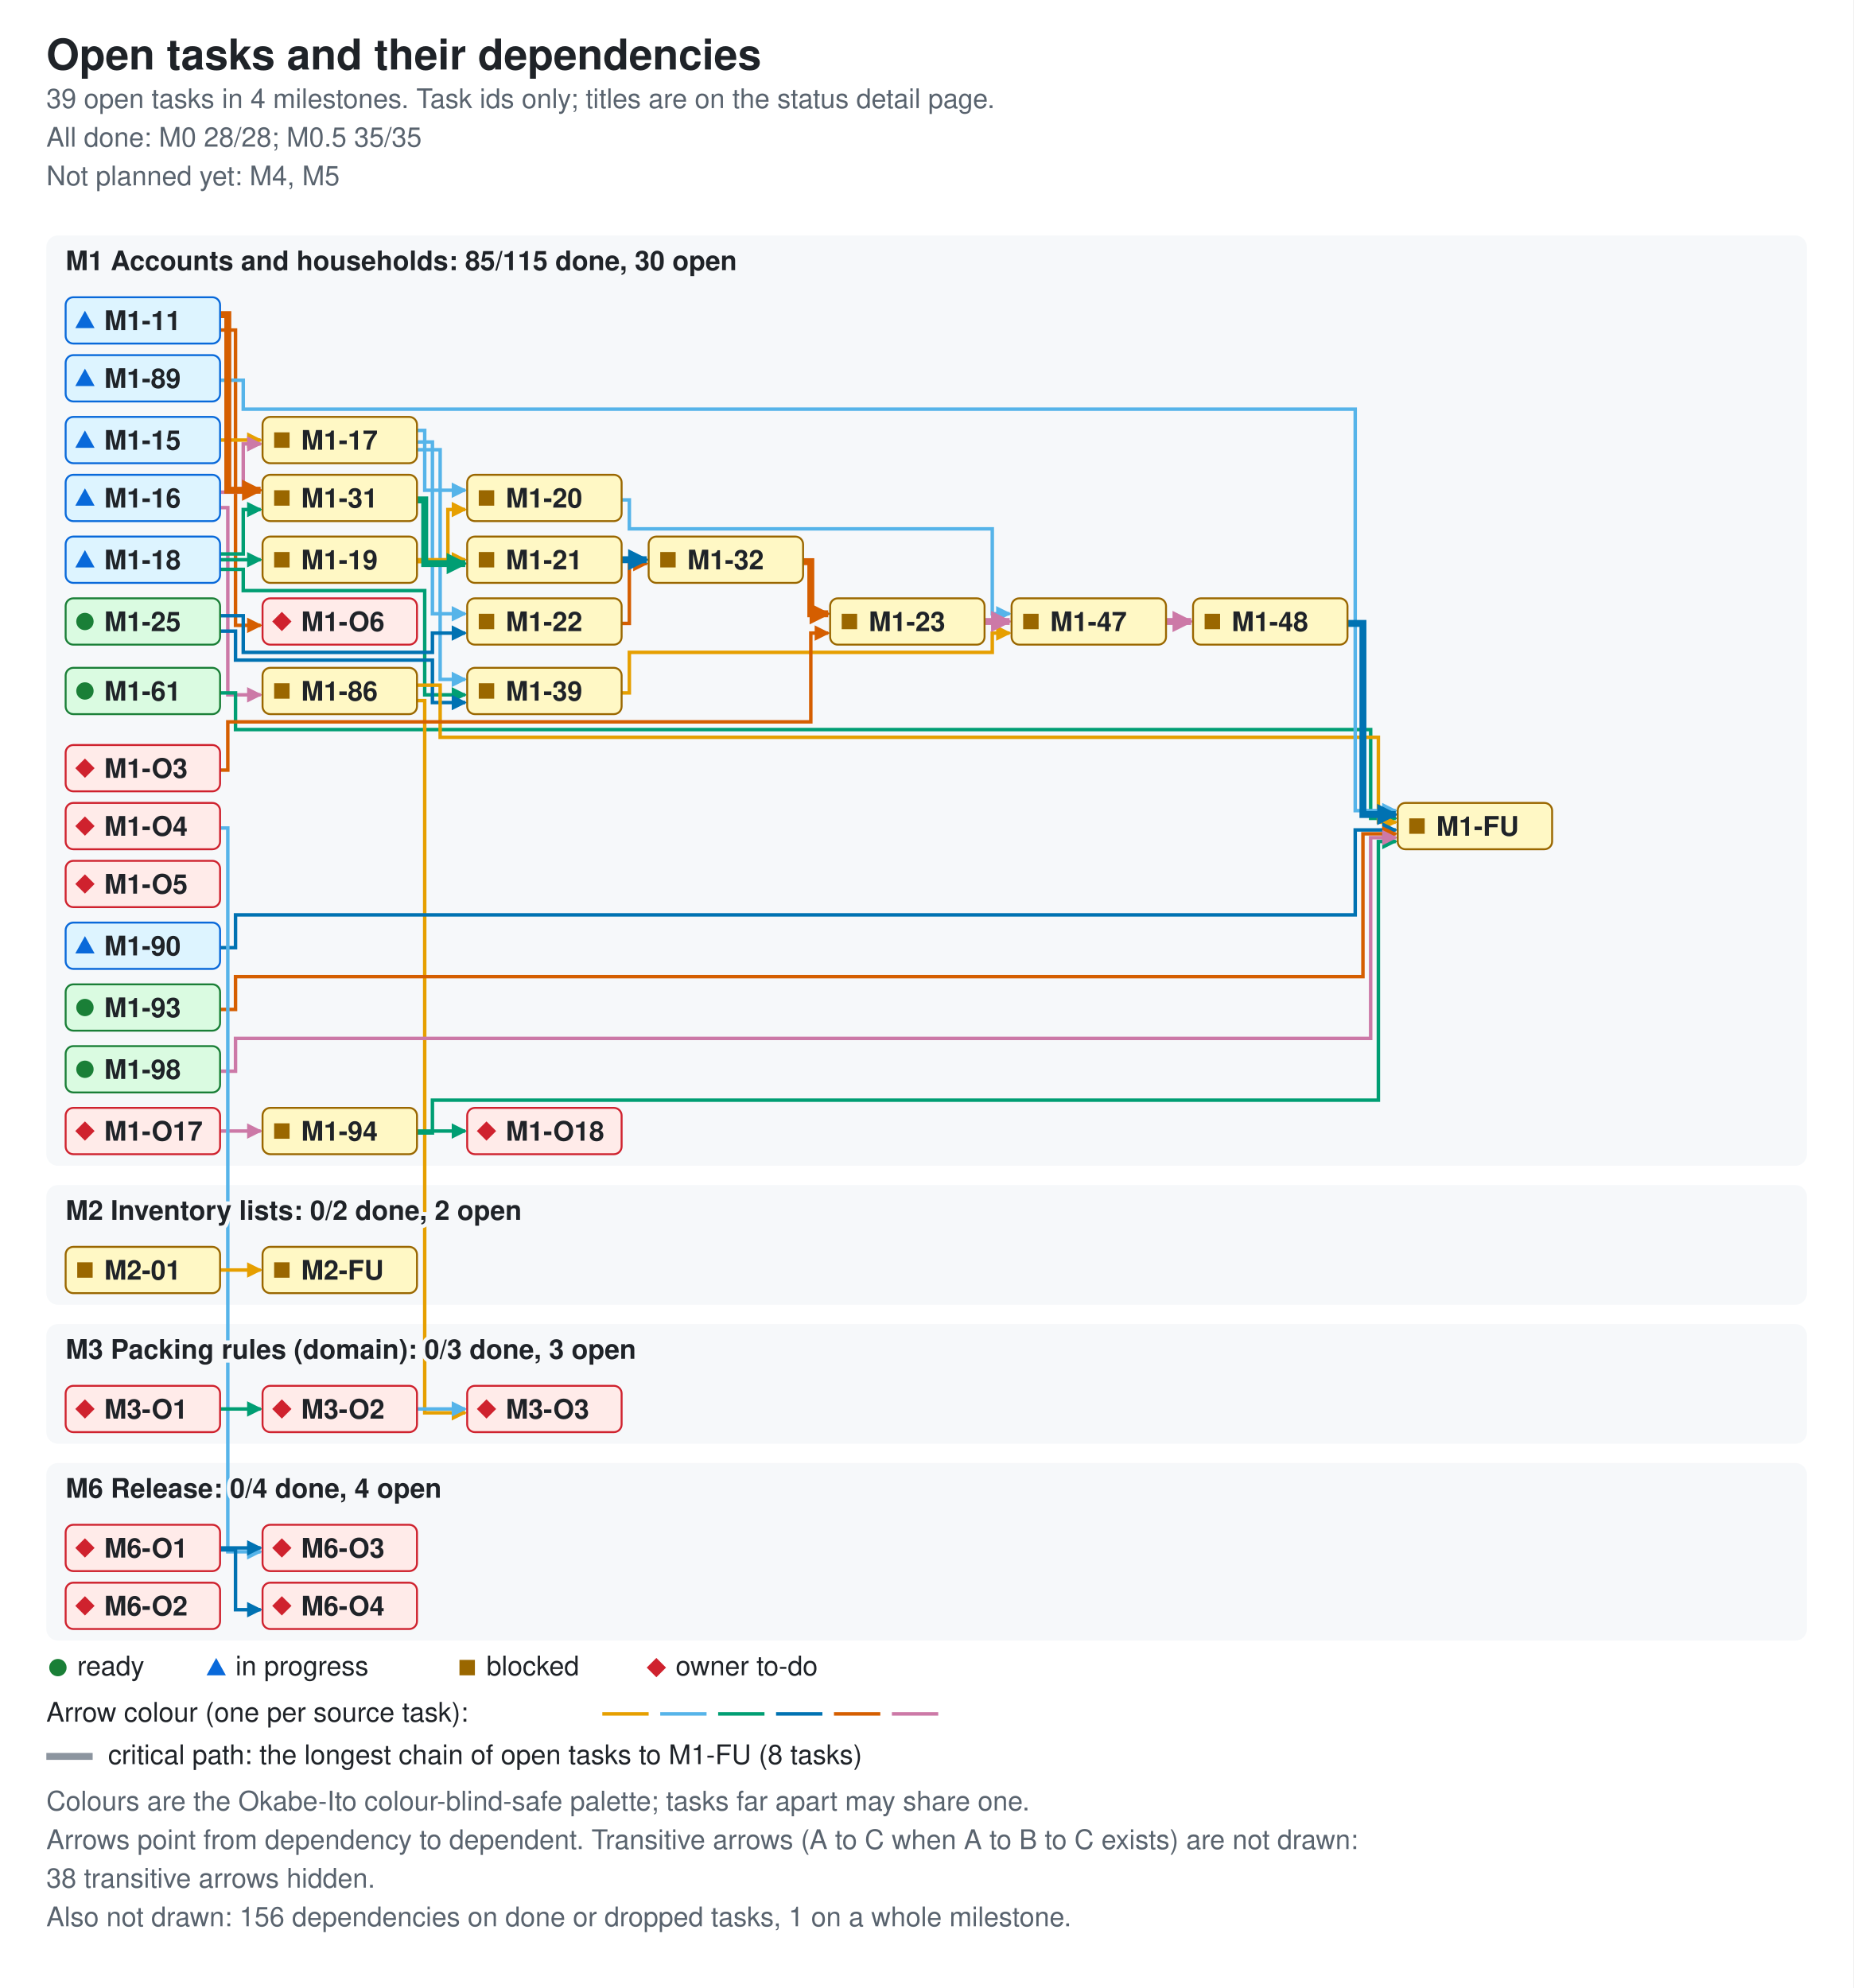
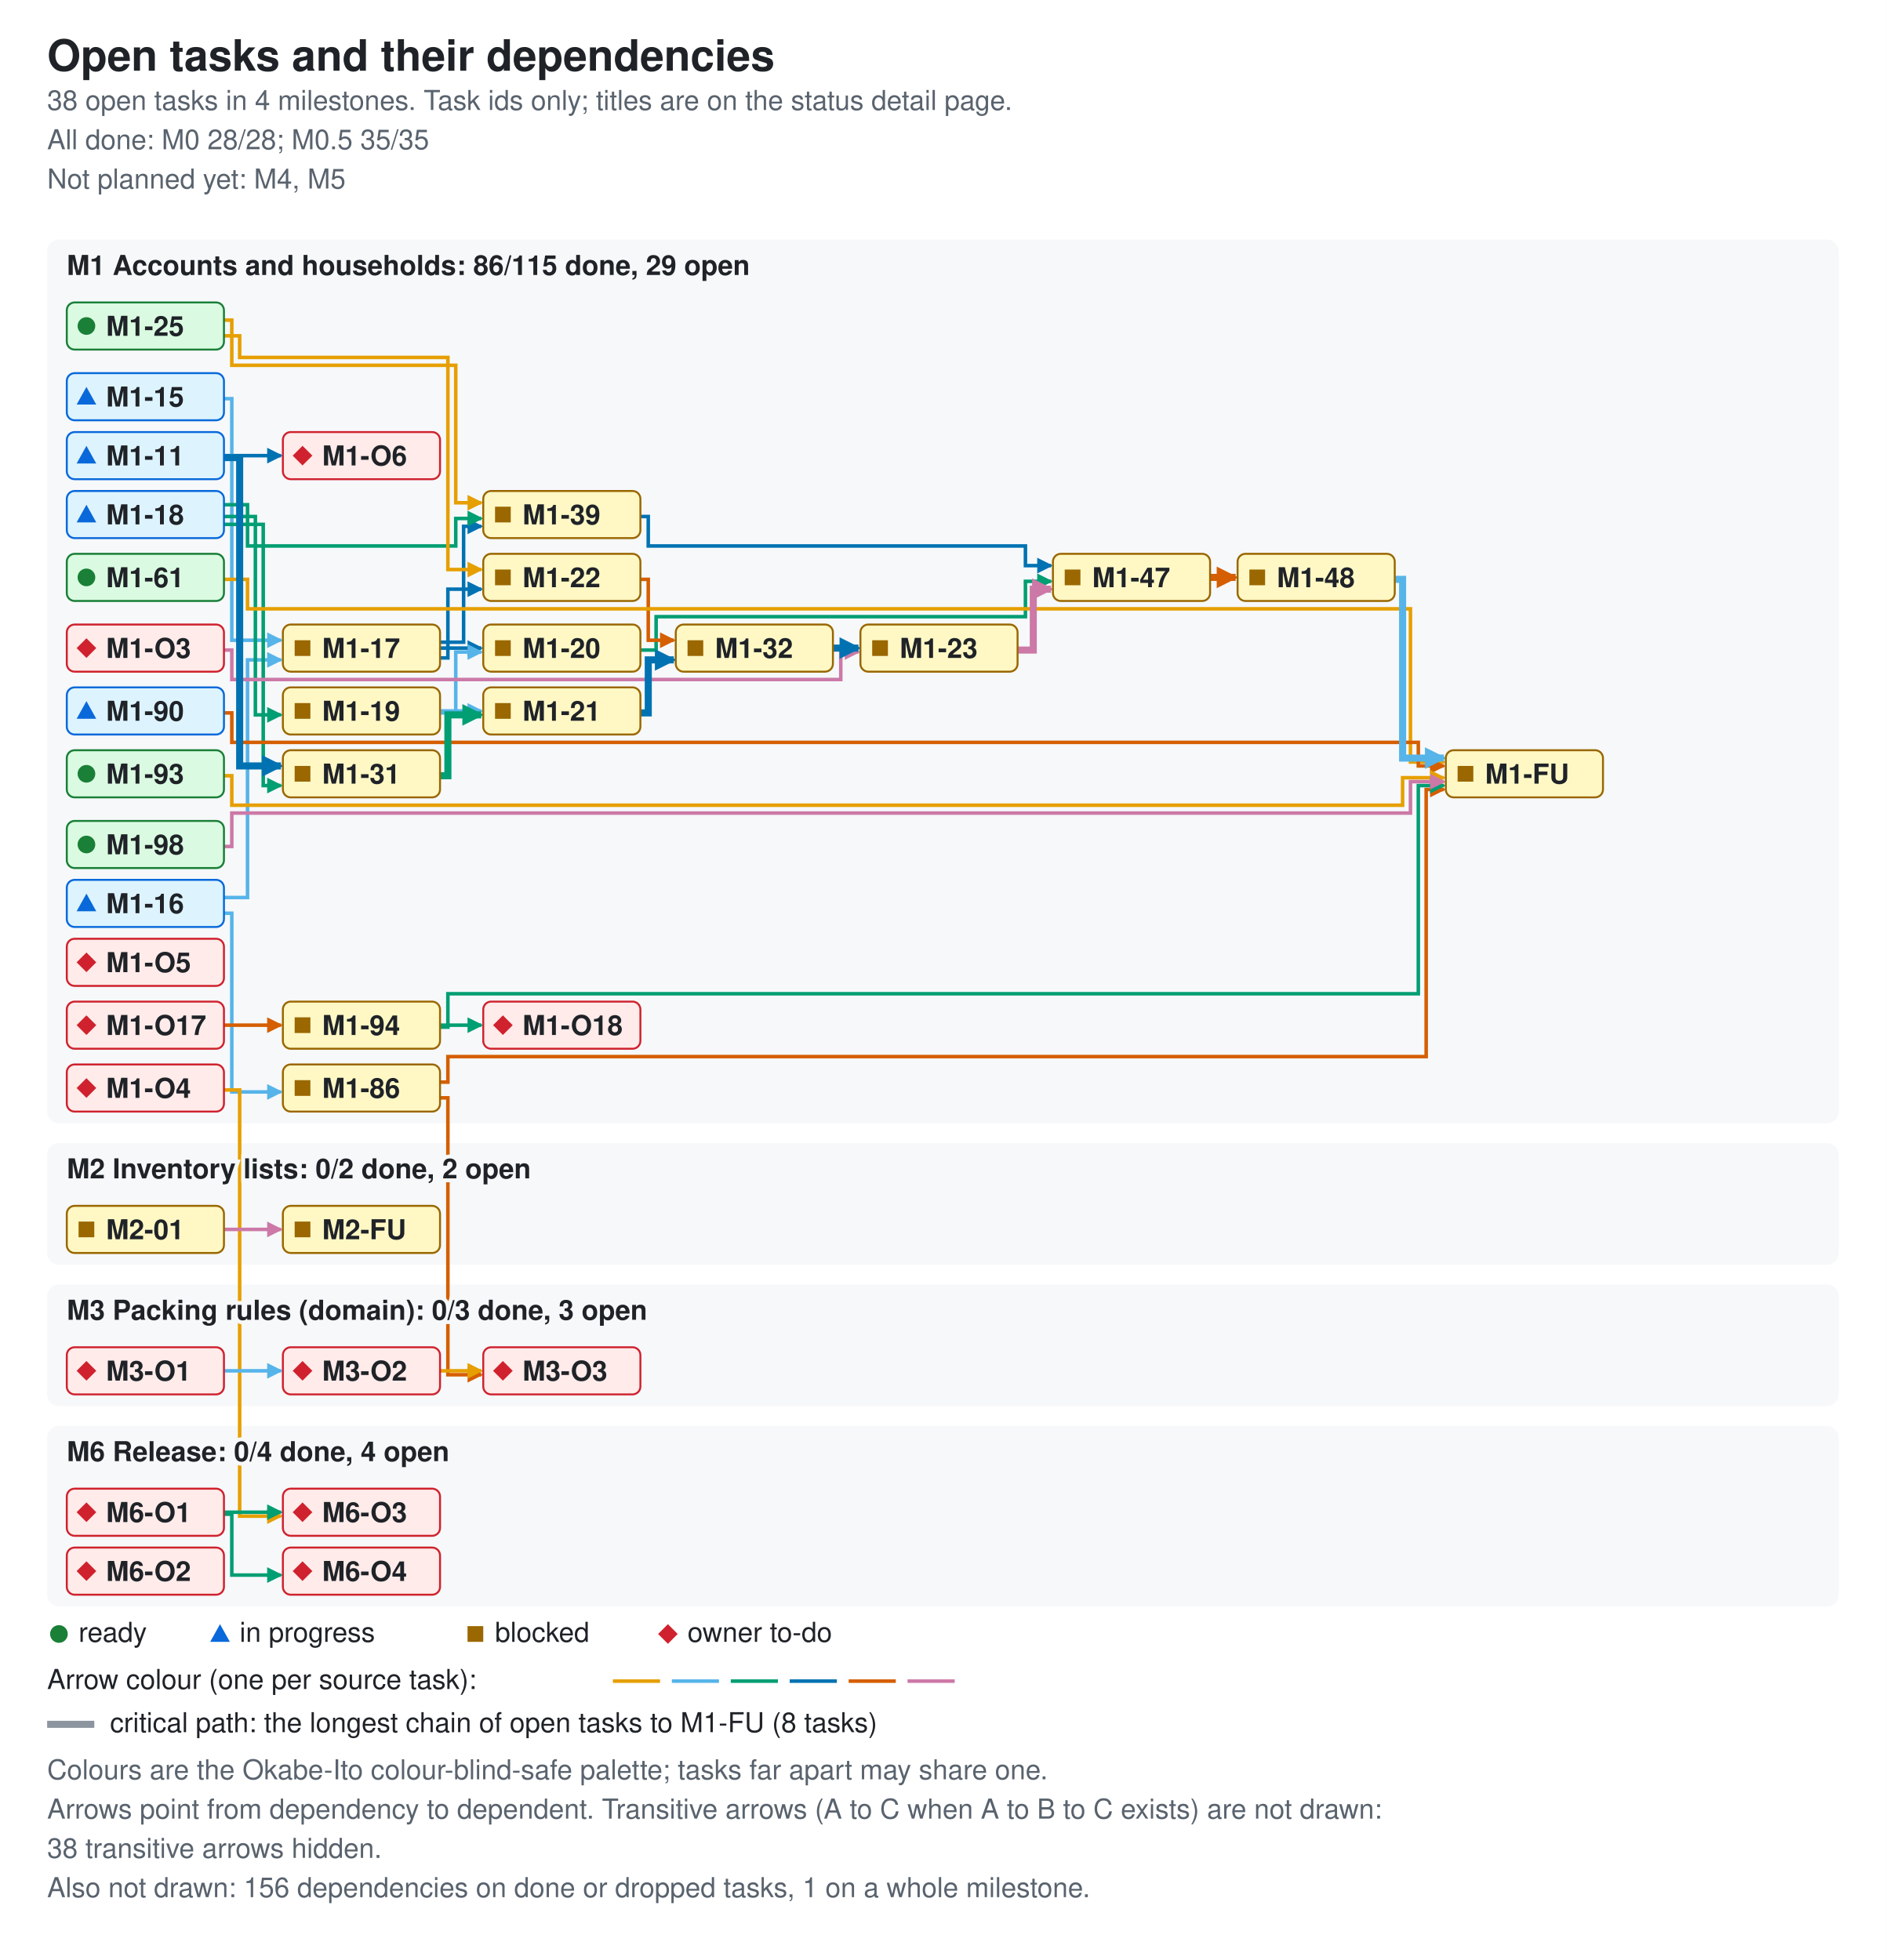
- <svg xmlns="http://www.w3.org/2000/svg" width="960" height="1030" viewBox="0 0 960 1030" role="img" aria-labelledby="ti de">
+ <svg xmlns="http://www.w3.org/2000/svg" width="960" height="998" viewBox="0 0 960 998" role="img" aria-labelledby="ti de">
  <style>.bg{fill:#ffffff}.card{fill:#f6f8fa}.fg{fill:#1f2328}.muted{fill:#59636e}.ok{fill:#1a7f37}.info{fill:#0969da}.warn{fill:#9a6700}.bad{fill:#cf222e}.edge{fill:none;stroke-width:1.8}.crit{stroke-width:3.6}.key{stroke:#8c959f}.s0{stroke:#e69f00}.f0{fill:#e69f00}.s1{stroke:#56b4e9}.f1{fill:#56b4e9}.s2{stroke:#009e73}.f2{fill:#009e73}.s3{stroke:#0072b2}.f3{fill:#0072b2}.s4{stroke:#d55e00}.f4{fill:#d55e00}.s5{stroke:#cc79a7}.f5{fill:#cc79a7}.nd-ready{fill:#dafbe1;stroke:#1a7f37}.nd-review{fill:#ddf4ff;stroke:#0969da}.nd-blocked{fill:#fff8c5;stroke:#9a6700}.nd-owner{fill:#ffebe9;stroke:#cf222e}text{font-family:-apple-system,BlinkMacSystemFont,'Segoe UI',Helvetica,Arial,sans-serif;font-size:14px}.t{font-size:22px;font-weight:600}.h{font-size:14px;font-weight:600;paint-order:stroke;stroke:#f6f8fa;stroke-width:4px}.s{font-size:14px}.n{font-size:14px;font-weight:600}@media (prefers-color-scheme: dark){.bg{fill:#0d1117}.card{fill:#161b22}.fg{fill:#e6edf3}.muted{fill:#9198a1}.ok{fill:#3fb950}.info{fill:#4493f8}.warn{fill:#d29922}.bad{fill:#f85149}.key{stroke:#6e7681}.h{stroke:#161b22}.nd-ready{fill:#12261e;stroke:#3fb950}.nd-review{fill:#10294d;stroke:#4493f8}.nd-blocked{fill:#2f2408;stroke:#d29922}.nd-owner{fill:#3b1219;stroke:#f85149}}</style>
  <defs>
    <marker id="ah0" viewBox="0 0 8 8" refX="7" refY="4" markerUnits="userSpaceOnUse" markerWidth="8" markerHeight="8" orient="auto">
      <path d="M0 0L8 4L0 8z" class="f0" />
    </marker>
    <marker id="ah1" viewBox="0 0 8 8" refX="7" refY="4" markerUnits="userSpaceOnUse" markerWidth="8" markerHeight="8" orient="auto">
      <path d="M0 0L8 4L0 8z" class="f1" />
    </marker>
    <marker id="ah2" viewBox="0 0 8 8" refX="7" refY="4" markerUnits="userSpaceOnUse" markerWidth="8" markerHeight="8" orient="auto">
      <path d="M0 0L8 4L0 8z" class="f2" />
    </marker>
    <marker id="ah3" viewBox="0 0 8 8" refX="7" refY="4" markerUnits="userSpaceOnUse" markerWidth="8" markerHeight="8" orient="auto">
      <path d="M0 0L8 4L0 8z" class="f3" />
    </marker>
    <marker id="ah4" viewBox="0 0 8 8" refX="7" refY="4" markerUnits="userSpaceOnUse" markerWidth="8" markerHeight="8" orient="auto">
      <path d="M0 0L8 4L0 8z" class="f4" />
    </marker>
    <marker id="ah5" viewBox="0 0 8 8" refX="7" refY="4" markerUnits="userSpaceOnUse" markerWidth="8" markerHeight="8" orient="auto">
      <path d="M0 0L8 4L0 8z" class="f5" />
    </marker>
    <marker id="ac0" viewBox="0 0 8 8" refX="7" refY="4" markerUnits="userSpaceOnUse" markerWidth="11" markerHeight="11" orient="auto">
      <path d="M0 0L8 4L0 8z" class="f0" />
    </marker>
    <marker id="ac1" viewBox="0 0 8 8" refX="7" refY="4" markerUnits="userSpaceOnUse" markerWidth="11" markerHeight="11" orient="auto">
      <path d="M0 0L8 4L0 8z" class="f1" />
    </marker>
    <marker id="ac2" viewBox="0 0 8 8" refX="7" refY="4" markerUnits="userSpaceOnUse" markerWidth="11" markerHeight="11" orient="auto">
      <path d="M0 0L8 4L0 8z" class="f2" />
    </marker>
    <marker id="ac3" viewBox="0 0 8 8" refX="7" refY="4" markerUnits="userSpaceOnUse" markerWidth="11" markerHeight="11" orient="auto">
      <path d="M0 0L8 4L0 8z" class="f3" />
    </marker>
    <marker id="ac4" viewBox="0 0 8 8" refX="7" refY="4" markerUnits="userSpaceOnUse" markerWidth="11" markerHeight="11" orient="auto">
      <path d="M0 0L8 4L0 8z" class="f4" />
    </marker>
    <marker id="ac5" viewBox="0 0 8 8" refX="7" refY="4" markerUnits="userSpaceOnUse" markerWidth="11" markerHeight="11" orient="auto">
      <path d="M0 0L8 4L0 8z" class="f5" />
    </marker>
  </defs>
-   <rect width="960" height="1030" class="bg" />
+   <rect width="960" height="998" class="bg" />
  <text x="24" y="36" class="fg t">Open tasks and their dependencies</text>
-   <text x="24" y="56" class="muted s">39 open tasks in 4 milestones. Task ids only; titles are on the status detail page.</text>
+   <text x="24" y="56" class="muted s">38 open tasks in 4 milestones. Task ids only; titles are on the status detail page.</text>
  <text x="24" y="76" class="muted s">All done: M0 28/28; M0.5 35/35</text>
  <text x="24" y="96" class="muted s">Not planned yet: M4, M5</text>
-   <rect x="24" y="122" width="912" height="482" rx="6" class="card" />
-   <rect x="24" y="614" width="912" height="62" rx="6" class="card" />
-   <rect x="24" y="686" width="912" height="62" rx="6" class="card" />
-   <rect x="24" y="758" width="912" height="92" rx="6" class="card" />
-   <path d="M114 171 H122 V324 H135" class="edge s4" data-from="M1-11" data-to="M1-O6" marker-end="url(#ah4)" />
-   <path d="M114 228 H135" class="edge s0" data-from="M1-15" data-to="M1-17" marker-end="url(#ah0)" />
-   <path d="M114 255 H126 V230 H135" class="edge s5" data-from="M1-16" data-to="M1-17" marker-end="url(#ah5)" />
-   <path d="M114 263 H118 V360 H135" class="edge s5" data-from="M1-16" data-to="M1-86" marker-end="url(#ah5)" />
-   <path d="M216 223 H220 V254 H241" class="edge s1" data-from="M1-17" data-to="M1-20" marker-end="url(#ah1)" />
-   <path d="M216 229 H224 V318 H241" class="edge s1" data-from="M1-17" data-to="M1-22" marker-end="url(#ah1)" />
-   <path d="M216 233 H228 V352 H241" class="edge s1" data-from="M1-17" data-to="M1-39" marker-end="url(#ah1)" />
-   <path d="M114 290 H135" class="edge s2" data-from="M1-18" data-to="M1-19" marker-end="url(#ah2)" />
-   <path d="M114 287 H126 V264 H135" class="edge s2" data-from="M1-18" data-to="M1-31" marker-end="url(#ah2)" />
-   <path d="M114 295 H126 V306 H220 V360 H241" class="edge s2" data-from="M1-18" data-to="M1-39" marker-end="url(#ah2)" />
-   <path d="M216 291 H232 V264 H241" class="edge s0" data-from="M1-19" data-to="M1-20" marker-end="url(#ah0)" />
-   <path d="M216 290 H241" class="edge s0" data-from="M1-19" data-to="M1-21" marker-end="url(#ah0)" />
-   <path d="M322 259 H326 V274 H514 V318 H523" class="edge s1" data-from="M1-20" data-to="M1-47" marker-end="url(#ah1)" />
-   <path d="M322 323 H326 V292 H335" class="edge s4" data-from="M1-22" data-to="M1-32" marker-end="url(#ah4)" />
-   <path d="M114 319 H126 V338 H224 V328 H241" class="edge s3" data-from="M1-25" data-to="M1-22" marker-end="url(#ah3)" />
-   <path d="M114 327 H122 V342 H224 V364 H241" class="edge s3" data-from="M1-25" data-to="M1-39" marker-end="url(#ah3)" />
-   <path d="M322 359 H326 V338 H514 V328 H523" class="edge s0" data-from="M1-39" data-to="M1-47" marker-end="url(#ah0)" />
-   <path d="M114 359 H122 V378 H710 V424 H723" class="edge s2" data-from="M1-61" data-to="M1-FU" marker-end="url(#ah2)" />
-   <path d="M216 355 H228 V382 H714 V426 H723" class="edge s0" data-from="M1-86" data-to="M1-FU" marker-end="url(#ah0)" />
-   <path d="M216 363 H220 V732 H241" class="edge s0" data-from="M1-86" data-to="M3-O3" marker-end="url(#ah0)" />
-   <path d="M114 197 H126 V212 H702 V420 H723" class="edge s1" data-from="M1-89" data-to="M1-FU" marker-end="url(#ah1)" />
-   <path d="M114 491 H122 V474 H702 V430 H723" class="edge s3" data-from="M1-90" data-to="M1-FU" marker-end="url(#ah3)" />
-   <path d="M114 523 H122 V506 H706 V432 H723" class="edge s4" data-from="M1-93" data-to="M1-FU" marker-end="url(#ah4)" />
-   <path d="M216 587 H224 V570 H714 V436 H723" class="edge s2" data-from="M1-94" data-to="M1-FU" marker-end="url(#ah2)" />
-   <path d="M216 586 H241" class="edge s2" data-from="M1-94" data-to="M1-O18" marker-end="url(#ah2)" />
-   <path d="M114 555 H122 V538 H710 V434 H723" class="edge s5" data-from="M1-98" data-to="M1-FU" marker-end="url(#ah5)" />
-   <path d="M114 586 H135" class="edge s5" data-from="M1-O17" data-to="M1-94" marker-end="url(#ah5)" />
-   <path d="M114 399 H118 V374 H420 V328 H429" class="edge s4" data-from="M1-O3" data-to="M1-23" marker-end="url(#ah4)" />
-   <path d="M114 429 H118 V804 H135" class="edge s1" data-from="M1-O4" data-to="M6-O3" marker-end="url(#ah1)" />
-   <path d="M114 658 H135" class="edge s0" data-from="M2-01" data-to="M2-FU" marker-end="url(#ah0)" />
-   <path d="M114 730 H135" class="edge s2" data-from="M3-O1" data-to="M3-O2" marker-end="url(#ah2)" />
-   <path d="M216 730 H241" class="edge s1" data-from="M3-O2" data-to="M3-O3" marker-end="url(#ah1)" />
-   <path d="M114 802 H135" class="edge s3" data-from="M6-O1" data-to="M6-O3" marker-end="url(#ah3)" />
-   <path d="M114 803 H122 V834 H135" class="edge s3" data-from="M6-O1" data-to="M6-O4" marker-end="url(#ah3)" />
-   <path d="M114 163 H118 V254 H135" class="edge s4 crit" data-from="M1-11" data-to="M1-31" marker-end="url(#ac4)" />
-   <path d="M322 290 H335" class="edge s3 crit" data-from="M1-21" data-to="M1-32" marker-end="url(#ac3)" />
-   <path d="M510 322 H523" class="edge s5 crit" data-from="M1-23" data-to="M1-47" marker-end="url(#ac5)" />
-   <path d="M216 259 H220 V292 H241" class="edge s2 crit" data-from="M1-31" data-to="M1-21" marker-end="url(#ac2)" />
-   <path d="M416 291 H420 V318 H429" class="edge s4 crit" data-from="M1-32" data-to="M1-23" marker-end="url(#ac4)" />
-   <path d="M604 322 H617" class="edge s5 crit" data-from="M1-47" data-to="M1-48" marker-end="url(#ac5)" />
-   <path d="M698 323 H706 V422 H723" class="edge s3 crit" data-from="M1-48" data-to="M1-FU" marker-end="url(#ac3)" />
-   <text x="34" y="140" class="fg h">M1 Accounts and households: 85/115 done, 30 open</text>
-   <text x="34" y="632" class="fg h">M2 Inventory lists: 0/2 done, 2 open</text>
-   <text x="34" y="704" class="fg h">M3 Packing rules (domain): 0/3 done, 3 open</text>
-   <text x="34" y="776" class="fg h">M6 Release: 0/4 done, 4 open</text>
+   <rect x="24" y="122" width="912" height="450" rx="6" class="card" />
+   <rect x="24" y="582" width="912" height="62" rx="6" class="card" />
+   <rect x="24" y="654" width="912" height="62" rx="6" class="card" />
+   <rect x="24" y="726" width="912" height="92" rx="6" class="card" />
+   <path d="M114 232 H143" class="edge s3" data-from="M1-11" data-to="M1-O6" marker-end="url(#ah3)" />
+   <path d="M114 203 H118 V326 H143" class="edge s1" data-from="M1-15" data-to="M1-17" marker-end="url(#ah1)" />
+   <path d="M114 457 H126 V336 H143" class="edge s1" data-from="M1-16" data-to="M1-17" marker-end="url(#ah1)" />
+   <path d="M114 465 H118 V556 H143" class="edge s1" data-from="M1-16" data-to="M1-86" marker-end="url(#ah1)" />
+   <path d="M224 330 H245" class="edge s3" data-from="M1-17" data-to="M1-20" marker-end="url(#ah3)" />
+   <path d="M224 335 H228 V300 H245" class="edge s3" data-from="M1-17" data-to="M1-22" marker-end="url(#ah3)" />
+   <path d="M224 327 H236 V268 H245" class="edge s3" data-from="M1-17" data-to="M1-39" marker-end="url(#ah3)" />
+   <path d="M114 263 H130 V364 H143" class="edge s2" data-from="M1-18" data-to="M1-19" marker-end="url(#ah2)" />
+   <path d="M114 267 H134 V400 H143" class="edge s2" data-from="M1-18" data-to="M1-31" marker-end="url(#ah2)" />
+   <path d="M114 257 H126 V278 H232 V264 H245" class="edge s2" data-from="M1-18" data-to="M1-39" marker-end="url(#ah2)" />
+   <path d="M224 363 H232 V332 H245" class="edge s1" data-from="M1-19" data-to="M1-20" marker-end="url(#ah1)" />
+   <path d="M224 362 H245" class="edge s1" data-from="M1-19" data-to="M1-21" marker-end="url(#ah1)" />
+   <path d="M326 331 H334 V314 H522 V296 H535" class="edge s2" data-from="M1-20" data-to="M1-47" marker-end="url(#ah2)" />
+   <path d="M326 295 H330 V326 H343" class="edge s4" data-from="M1-22" data-to="M1-32" marker-end="url(#ah4)" />
+   <path d="M114 171 H122 V182 H228 V290 H245" class="edge s0" data-from="M1-25" data-to="M1-22" marker-end="url(#ah0)" />
+   <path d="M114 163 H118 V186 H232 V256 H245" class="edge s0" data-from="M1-25" data-to="M1-39" marker-end="url(#ah0)" />
+   <path d="M326 263 H330 V278 H522 V288 H535" class="edge s3" data-from="M1-39" data-to="M1-47" marker-end="url(#ah3)" />
+   <path d="M114 295 H126 V310 H718 V388 H735" class="edge s0" data-from="M1-61" data-to="M1-FU" marker-end="url(#ah0)" />
+   <path d="M224 551 H228 V538 H726 V402 H735" class="edge s4" data-from="M1-86" data-to="M1-FU" marker-end="url(#ah4)" />
+   <path d="M224 559 H228 V700 H245" class="edge s4" data-from="M1-86" data-to="M3-O3" marker-end="url(#ah4)" />
+   <path d="M114 363 H118 V378 H722 V390 H735" class="edge s4" data-from="M1-90" data-to="M1-FU" marker-end="url(#ah4)" />
+   <path d="M114 395 H118 V410 H714 V396 H735" class="edge s0" data-from="M1-93" data-to="M1-FU" marker-end="url(#ah0)" />
+   <path d="M224 523 H228 V506 H722 V400 H735" class="edge s2" data-from="M1-94" data-to="M1-FU" marker-end="url(#ah2)" />
+   <path d="M224 522 H245" class="edge s2" data-from="M1-94" data-to="M1-O18" marker-end="url(#ah2)" />
+   <path d="M114 431 H118 V414 H718 V398 H735" class="edge s5" data-from="M1-98" data-to="M1-FU" marker-end="url(#ah5)" />
+   <path d="M114 522 H143" class="edge s4" data-from="M1-O17" data-to="M1-94" marker-end="url(#ah4)" />
+   <path d="M114 331 H118 V346 H428 V332 H437" class="edge s5" data-from="M1-O3" data-to="M1-23" marker-end="url(#ah5)" />
+   <path d="M114 555 H122 V772 H143" class="edge s0" data-from="M1-O4" data-to="M6-O3" marker-end="url(#ah0)" />
+   <path d="M114 626 H143" class="edge s5" data-from="M2-01" data-to="M2-FU" marker-end="url(#ah5)" />
+   <path d="M114 698 H143" class="edge s1" data-from="M3-O1" data-to="M3-O2" marker-end="url(#ah1)" />
+   <path d="M224 698 H245" class="edge s0" data-from="M3-O2" data-to="M3-O3" marker-end="url(#ah0)" />
+   <path d="M114 770 H143" class="edge s2" data-from="M6-O1" data-to="M6-O3" marker-end="url(#ah2)" />
+   <path d="M114 771 H118 V802 H143" class="edge s2" data-from="M6-O1" data-to="M6-O4" marker-end="url(#ah2)" />
+   <path d="M114 233 H122 V390 H143" class="edge s3 crit" data-from="M1-11" data-to="M1-31" marker-end="url(#ac3)" />
+   <path d="M326 363 H330 V336 H343" class="edge s3 crit" data-from="M1-21" data-to="M1-32" marker-end="url(#ac3)" />
+   <path d="M518 331 H526 V300 H535" class="edge s5 crit" data-from="M1-23" data-to="M1-47" marker-end="url(#ac5)" />
+   <path d="M224 395 H228 V364 H245" class="edge s2 crit" data-from="M1-31" data-to="M1-21" marker-end="url(#ac2)" />
+   <path d="M424 330 H437" class="edge s3 crit" data-from="M1-32" data-to="M1-23" marker-end="url(#ac3)" />
+   <path d="M616 294 H629" class="edge s4 crit" data-from="M1-47" data-to="M1-48" marker-end="url(#ac4)" />
+   <path d="M710 295 H714 V386 H735" class="edge s1 crit" data-from="M1-48" data-to="M1-FU" marker-end="url(#ac1)" />
+   <text x="34" y="140" class="fg h">M1 Accounts and households: 86/115 done, 29 open</text>
+   <text x="34" y="600" class="fg h">M2 Inventory lists: 0/2 done, 2 open</text>
+   <text x="34" y="672" class="fg h">M3 Packing rules (domain): 0/3 done, 3 open</text>
+   <text x="34" y="744" class="fg h">M6 Release: 0/4 done, 4 open</text>
  <g data-id="M1-11" data-state="review">
-     <rect x="34" y="154" width="80" height="24" rx="4" class="nd-review" />
-     <polygon points="39,170 49,170 44,161" class="info mk-progress" />
-     <text x="54" y="171" class="fg n">M1-11</text>
-   </g>
-   <g data-id="M1-89" data-state="review">
-     <rect x="34" y="184" width="80" height="24" rx="4" class="nd-review" />
-     <polygon points="39,200 49,200 44,191" class="info mk-progress" />
-     <text x="54" y="201" class="fg n">M1-89</text>
+     <rect x="34" y="220" width="80" height="24" rx="4" class="nd-review" />
+     <polygon points="39,236 49,236 44,227" class="info mk-progress" />
+     <text x="54" y="237" class="fg n">M1-11</text>
  </g>
  <g data-id="M1-15" data-state="review">
-     <rect x="34" y="216" width="80" height="24" rx="4" class="nd-review" />
-     <polygon points="39,232 49,232 44,223" class="info mk-progress" />
-     <text x="54" y="233" class="fg n">M1-15</text>
+     <rect x="34" y="190" width="80" height="24" rx="4" class="nd-review" />
+     <polygon points="39,206 49,206 44,197" class="info mk-progress" />
+     <text x="54" y="207" class="fg n">M1-15</text>
  </g>
  <g data-id="M1-16" data-state="review">
-     <rect x="34" y="246" width="80" height="24" rx="4" class="nd-review" />
-     <polygon points="39,262 49,262 44,253" class="info mk-progress" />
-     <text x="54" y="263" class="fg n">M1-16</text>
+     <rect x="34" y="448" width="80" height="24" rx="4" class="nd-review" />
+     <polygon points="39,464 49,464 44,455" class="info mk-progress" />
+     <text x="54" y="465" class="fg n">M1-16</text>
  </g>
  <g data-id="M1-17" data-state="blocked">
-     <rect x="136" y="216" width="80" height="24" rx="4" class="nd-blocked" />
-     <rect x="142" y="224" width="8" height="8" class="warn mk-blocked" />
-     <text x="156" y="233" class="fg n">M1-17</text>
+     <rect x="144" y="318" width="80" height="24" rx="4" class="nd-blocked" />
+     <rect x="150" y="326" width="8" height="8" class="warn mk-blocked" />
+     <text x="164" y="335" class="fg n">M1-17</text>
  </g>
  <g data-id="M1-18" data-state="review">
-     <rect x="34" y="278" width="80" height="24" rx="4" class="nd-review" />
-     <polygon points="39,294 49,294 44,285" class="info mk-progress" />
-     <text x="54" y="295" class="fg n">M1-18</text>
+     <rect x="34" y="250" width="80" height="24" rx="4" class="nd-review" />
+     <polygon points="39,266 49,266 44,257" class="info mk-progress" />
+     <text x="54" y="267" class="fg n">M1-18</text>
  </g>
  <g data-id="M1-31" data-state="blocked">
-     <rect x="136" y="246" width="80" height="24" rx="4" class="nd-blocked" />
-     <rect x="142" y="254" width="8" height="8" class="warn mk-blocked" />
-     <text x="156" y="263" class="fg n">M1-31</text>
+     <rect x="144" y="382" width="80" height="24" rx="4" class="nd-blocked" />
+     <rect x="150" y="390" width="8" height="8" class="warn mk-blocked" />
+     <text x="164" y="399" class="fg n">M1-31</text>
  </g>
  <g data-id="M1-19" data-state="blocked">
-     <rect x="136" y="278" width="80" height="24" rx="4" class="nd-blocked" />
-     <rect x="142" y="286" width="8" height="8" class="warn mk-blocked" />
-     <text x="156" y="295" class="fg n">M1-19</text>
+     <rect x="144" y="350" width="80" height="24" rx="4" class="nd-blocked" />
+     <rect x="150" y="358" width="8" height="8" class="warn mk-blocked" />
+     <text x="164" y="367" class="fg n">M1-19</text>
  </g>
  <g data-id="M1-20" data-state="blocked">
-     <rect x="242" y="246" width="80" height="24" rx="4" class="nd-blocked" />
-     <rect x="248" y="254" width="8" height="8" class="warn mk-blocked" />
-     <text x="262" y="263" class="fg n">M1-20</text>
+     <rect x="246" y="318" width="80" height="24" rx="4" class="nd-blocked" />
+     <rect x="252" y="326" width="8" height="8" class="warn mk-blocked" />
+     <text x="266" y="335" class="fg n">M1-20</text>
  </g>
  <g data-id="M1-21" data-state="blocked">
-     <rect x="242" y="278" width="80" height="24" rx="4" class="nd-blocked" />
-     <rect x="248" y="286" width="8" height="8" class="warn mk-blocked" />
-     <text x="262" y="295" class="fg n">M1-21</text>
+     <rect x="246" y="350" width="80" height="24" rx="4" class="nd-blocked" />
+     <rect x="252" y="358" width="8" height="8" class="warn mk-blocked" />
+     <text x="266" y="367" class="fg n">M1-21</text>
  </g>
  <g data-id="M1-22" data-state="blocked">
-     <rect x="242" y="310" width="80" height="24" rx="4" class="nd-blocked" />
-     <rect x="248" y="318" width="8" height="8" class="warn mk-blocked" />
-     <text x="262" y="327" class="fg n">M1-22</text>
+     <rect x="246" y="282" width="80" height="24" rx="4" class="nd-blocked" />
+     <rect x="252" y="290" width="8" height="8" class="warn mk-blocked" />
+     <text x="266" y="299" class="fg n">M1-22</text>
  </g>
  <g data-id="M1-32" data-state="blocked">
-     <rect x="336" y="278" width="80" height="24" rx="4" class="nd-blocked" />
-     <rect x="342" y="286" width="8" height="8" class="warn mk-blocked" />
-     <text x="356" y="295" class="fg n">M1-32</text>
+     <rect x="344" y="318" width="80" height="24" rx="4" class="nd-blocked" />
+     <rect x="350" y="326" width="8" height="8" class="warn mk-blocked" />
+     <text x="364" y="335" class="fg n">M1-32</text>
  </g>
  <g data-id="M1-23" data-state="blocked">
-     <rect x="430" y="310" width="80" height="24" rx="4" class="nd-blocked" />
-     <rect x="436" y="318" width="8" height="8" class="warn mk-blocked" />
-     <text x="450" y="327" class="fg n">M1-23</text>
+     <rect x="438" y="318" width="80" height="24" rx="4" class="nd-blocked" />
+     <rect x="444" y="326" width="8" height="8" class="warn mk-blocked" />
+     <text x="458" y="335" class="fg n">M1-23</text>
  </g>
  <g data-id="M1-25" data-state="ready">
-     <rect x="34" y="310" width="80" height="24" rx="4" class="nd-ready" />
-     <circle cx="44" cy="322" r="4.5" class="ok mk-ready" />
-     <text x="54" y="327" class="fg n">M1-25</text>
+     <rect x="34" y="154" width="80" height="24" rx="4" class="nd-ready" />
+     <circle cx="44" cy="166" r="4.5" class="ok mk-ready" />
+     <text x="54" y="171" class="fg n">M1-25</text>
  </g>
  <g data-id="M1-61" data-state="ready">
-     <rect x="34" y="346" width="80" height="24" rx="4" class="nd-ready" />
-     <circle cx="44" cy="358" r="4.5" class="ok mk-ready" />
-     <text x="54" y="363" class="fg n">M1-61</text>
+     <rect x="34" y="282" width="80" height="24" rx="4" class="nd-ready" />
+     <circle cx="44" cy="294" r="4.5" class="ok mk-ready" />
+     <text x="54" y="299" class="fg n">M1-61</text>
  </g>
  <g data-id="M1-39" data-state="blocked">
-     <rect x="242" y="346" width="80" height="24" rx="4" class="nd-blocked" />
-     <rect x="248" y="354" width="8" height="8" class="warn mk-blocked" />
-     <text x="262" y="363" class="fg n">M1-39</text>
+     <rect x="246" y="250" width="80" height="24" rx="4" class="nd-blocked" />
+     <rect x="252" y="258" width="8" height="8" class="warn mk-blocked" />
+     <text x="266" y="267" class="fg n">M1-39</text>
  </g>
  <g data-id="M1-47" data-state="blocked">
-     <rect x="524" y="310" width="80" height="24" rx="4" class="nd-blocked" />
-     <rect x="530" y="318" width="8" height="8" class="warn mk-blocked" />
-     <text x="544" y="327" class="fg n">M1-47</text>
+     <rect x="536" y="282" width="80" height="24" rx="4" class="nd-blocked" />
+     <rect x="542" y="290" width="8" height="8" class="warn mk-blocked" />
+     <text x="556" y="299" class="fg n">M1-47</text>
  </g>
  <g data-id="M1-48" data-state="blocked">
-     <rect x="618" y="310" width="80" height="24" rx="4" class="nd-blocked" />
-     <rect x="624" y="318" width="8" height="8" class="warn mk-blocked" />
-     <text x="638" y="327" class="fg n">M1-48</text>
+     <rect x="630" y="282" width="80" height="24" rx="4" class="nd-blocked" />
+     <rect x="636" y="290" width="8" height="8" class="warn mk-blocked" />
+     <text x="650" y="299" class="fg n">M1-48</text>
  </g>
  <g data-id="M1-FU" data-state="blocked">
-     <rect x="724" y="416" width="80" height="24" rx="4" class="nd-blocked" />
-     <rect x="730" y="424" width="8" height="8" class="warn mk-blocked" />
-     <text x="744" y="433" class="fg n">M1-FU</text>
+     <rect x="736" y="382" width="80" height="24" rx="4" class="nd-blocked" />
+     <rect x="742" y="390" width="8" height="8" class="warn mk-blocked" />
+     <text x="756" y="399" class="fg n">M1-FU</text>
  </g>
  <g data-id="M1-O3" data-state="owner">
-     <rect x="34" y="386" width="80" height="24" rx="4" class="nd-owner" />
-     <polygon points="39,398 44,393 49,398 44,403" class="bad mk-owner" />
-     <text x="54" y="403" class="fg n">M1-O3</text>
+     <rect x="34" y="318" width="80" height="24" rx="4" class="nd-owner" />
+     <polygon points="39,330 44,325 49,330 44,335" class="bad mk-owner" />
+     <text x="54" y="335" class="fg n">M1-O3</text>
  </g>
  <g data-id="M1-O4" data-state="owner">
-     <rect x="34" y="416" width="80" height="24" rx="4" class="nd-owner" />
-     <polygon points="39,428 44,423 49,428 44,433" class="bad mk-owner" />
-     <text x="54" y="433" class="fg n">M1-O4</text>
+     <rect x="34" y="542" width="80" height="24" rx="4" class="nd-owner" />
+     <polygon points="39,554 44,549 49,554 44,559" class="bad mk-owner" />
+     <text x="54" y="559" class="fg n">M1-O4</text>
  </g>
  <g data-id="M1-O5" data-state="owner">
-     <rect x="34" y="446" width="80" height="24" rx="4" class="nd-owner" />
-     <polygon points="39,458 44,453 49,458 44,463" class="bad mk-owner" />
-     <text x="54" y="463" class="fg n">M1-O5</text>
+     <rect x="34" y="478" width="80" height="24" rx="4" class="nd-owner" />
+     <polygon points="39,490 44,485 49,490 44,495" class="bad mk-owner" />
+     <text x="54" y="495" class="fg n">M1-O5</text>
  </g>
  <g data-id="M1-O6" data-state="owner">
-     <rect x="136" y="310" width="80" height="24" rx="4" class="nd-owner" />
-     <polygon points="141,322 146,317 151,322 146,327" class="bad mk-owner" />
-     <text x="156" y="327" class="fg n">M1-O6</text>
+     <rect x="144" y="220" width="80" height="24" rx="4" class="nd-owner" />
+     <polygon points="149,232 154,227 159,232 154,237" class="bad mk-owner" />
+     <text x="164" y="237" class="fg n">M1-O6</text>
  </g>
  <g data-id="M1-86" data-state="blocked">
-     <rect x="136" y="346" width="80" height="24" rx="4" class="nd-blocked" />
-     <rect x="142" y="354" width="8" height="8" class="warn mk-blocked" />
-     <text x="156" y="363" class="fg n">M1-86</text>
+     <rect x="144" y="542" width="80" height="24" rx="4" class="nd-blocked" />
+     <rect x="150" y="550" width="8" height="8" class="warn mk-blocked" />
+     <text x="164" y="559" class="fg n">M1-86</text>
  </g>
  <g data-id="M1-90" data-state="review">
-     <rect x="34" y="478" width="80" height="24" rx="4" class="nd-review" />
-     <polygon points="39,494 49,494 44,485" class="info mk-progress" />
-     <text x="54" y="495" class="fg n">M1-90</text>
+     <rect x="34" y="350" width="80" height="24" rx="4" class="nd-review" />
+     <polygon points="39,366 49,366 44,357" class="info mk-progress" />
+     <text x="54" y="367" class="fg n">M1-90</text>
  </g>
  <g data-id="M1-93" data-state="ready">
-     <rect x="34" y="510" width="80" height="24" rx="4" class="nd-ready" />
-     <circle cx="44" cy="522" r="4.5" class="ok mk-ready" />
-     <text x="54" y="527" class="fg n">M1-93</text>
+     <rect x="34" y="382" width="80" height="24" rx="4" class="nd-ready" />
+     <circle cx="44" cy="394" r="4.5" class="ok mk-ready" />
+     <text x="54" y="399" class="fg n">M1-93</text>
  </g>
  <g data-id="M1-94" data-state="blocked">
-     <rect x="136" y="574" width="80" height="24" rx="4" class="nd-blocked" />
-     <rect x="142" y="582" width="8" height="8" class="warn mk-blocked" />
-     <text x="156" y="591" class="fg n">M1-94</text>
+     <rect x="144" y="510" width="80" height="24" rx="4" class="nd-blocked" />
+     <rect x="150" y="518" width="8" height="8" class="warn mk-blocked" />
+     <text x="164" y="527" class="fg n">M1-94</text>
  </g>
  <g data-id="M1-98" data-state="ready">
-     <rect x="34" y="542" width="80" height="24" rx="4" class="nd-ready" />
-     <circle cx="44" cy="554" r="4.5" class="ok mk-ready" />
-     <text x="54" y="559" class="fg n">M1-98</text>
+     <rect x="34" y="418" width="80" height="24" rx="4" class="nd-ready" />
+     <circle cx="44" cy="430" r="4.5" class="ok mk-ready" />
+     <text x="54" y="435" class="fg n">M1-98</text>
  </g>
  <g data-id="M1-O17" data-state="owner">
-     <rect x="34" y="574" width="80" height="24" rx="4" class="nd-owner" />
-     <polygon points="39,586 44,581 49,586 44,591" class="bad mk-owner" />
-     <text x="54" y="591" class="fg n">M1-O17</text>
+     <rect x="34" y="510" width="80" height="24" rx="4" class="nd-owner" />
+     <polygon points="39,522 44,517 49,522 44,527" class="bad mk-owner" />
+     <text x="54" y="527" class="fg n">M1-O17</text>
  </g>
  <g data-id="M1-O18" data-state="owner">
-     <rect x="242" y="574" width="80" height="24" rx="4" class="nd-owner" />
-     <polygon points="247,586 252,581 257,586 252,591" class="bad mk-owner" />
-     <text x="262" y="591" class="fg n">M1-O18</text>
+     <rect x="246" y="510" width="80" height="24" rx="4" class="nd-owner" />
+     <polygon points="251,522 256,517 261,522 256,527" class="bad mk-owner" />
+     <text x="266" y="527" class="fg n">M1-O18</text>
  </g>
  <g data-id="M2-01" data-state="blocked">
-     <rect x="34" y="646" width="80" height="24" rx="4" class="nd-blocked" />
-     <rect x="40" y="654" width="8" height="8" class="warn mk-blocked" />
-     <text x="54" y="663" class="fg n">M2-01</text>
+     <rect x="34" y="614" width="80" height="24" rx="4" class="nd-blocked" />
+     <rect x="40" y="622" width="8" height="8" class="warn mk-blocked" />
+     <text x="54" y="631" class="fg n">M2-01</text>
  </g>
  <g data-id="M2-FU" data-state="blocked">
-     <rect x="136" y="646" width="80" height="24" rx="4" class="nd-blocked" />
-     <rect x="142" y="654" width="8" height="8" class="warn mk-blocked" />
-     <text x="156" y="663" class="fg n">M2-FU</text>
+     <rect x="144" y="614" width="80" height="24" rx="4" class="nd-blocked" />
+     <rect x="150" y="622" width="8" height="8" class="warn mk-blocked" />
+     <text x="164" y="631" class="fg n">M2-FU</text>
  </g>
  <g data-id="M3-O1" data-state="owner">
-     <rect x="34" y="718" width="80" height="24" rx="4" class="nd-owner" />
-     <polygon points="39,730 44,725 49,730 44,735" class="bad mk-owner" />
-     <text x="54" y="735" class="fg n">M3-O1</text>
+     <rect x="34" y="686" width="80" height="24" rx="4" class="nd-owner" />
+     <polygon points="39,698 44,693 49,698 44,703" class="bad mk-owner" />
+     <text x="54" y="703" class="fg n">M3-O1</text>
  </g>
  <g data-id="M3-O2" data-state="owner">
-     <rect x="136" y="718" width="80" height="24" rx="4" class="nd-owner" />
-     <polygon points="141,730 146,725 151,730 146,735" class="bad mk-owner" />
-     <text x="156" y="735" class="fg n">M3-O2</text>
+     <rect x="144" y="686" width="80" height="24" rx="4" class="nd-owner" />
+     <polygon points="149,698 154,693 159,698 154,703" class="bad mk-owner" />
+     <text x="164" y="703" class="fg n">M3-O2</text>
  </g>
  <g data-id="M3-O3" data-state="owner">
-     <rect x="242" y="718" width="80" height="24" rx="4" class="nd-owner" />
-     <polygon points="247,730 252,725 257,730 252,735" class="bad mk-owner" />
-     <text x="262" y="735" class="fg n">M3-O3</text>
+     <rect x="246" y="686" width="80" height="24" rx="4" class="nd-owner" />
+     <polygon points="251,698 256,693 261,698 256,703" class="bad mk-owner" />
+     <text x="266" y="703" class="fg n">M3-O3</text>
  </g>
  <g data-id="M6-O1" data-state="owner">
-     <rect x="34" y="790" width="80" height="24" rx="4" class="nd-owner" />
-     <polygon points="39,802 44,797 49,802 44,807" class="bad mk-owner" />
-     <text x="54" y="807" class="fg n">M6-O1</text>
+     <rect x="34" y="758" width="80" height="24" rx="4" class="nd-owner" />
+     <polygon points="39,770 44,765 49,770 44,775" class="bad mk-owner" />
+     <text x="54" y="775" class="fg n">M6-O1</text>
  </g>
  <g data-id="M6-O2" data-state="owner">
-     <rect x="34" y="820" width="80" height="24" rx="4" class="nd-owner" />
-     <polygon points="39,832 44,827 49,832 44,837" class="bad mk-owner" />
-     <text x="54" y="837" class="fg n">M6-O2</text>
+     <rect x="34" y="788" width="80" height="24" rx="4" class="nd-owner" />
+     <polygon points="39,800 44,795 49,800 44,805" class="bad mk-owner" />
+     <text x="54" y="805" class="fg n">M6-O2</text>
  </g>
  <g data-id="M6-O3" data-state="owner">
-     <rect x="136" y="790" width="80" height="24" rx="4" class="nd-owner" />
-     <polygon points="141,802 146,797 151,802 146,807" class="bad mk-owner" />
-     <text x="156" y="807" class="fg n">M6-O3</text>
+     <rect x="144" y="758" width="80" height="24" rx="4" class="nd-owner" />
+     <polygon points="149,770 154,765 159,770 154,775" class="bad mk-owner" />
+     <text x="164" y="775" class="fg n">M6-O3</text>
  </g>
  <g data-id="M6-O4" data-state="owner">
-     <rect x="136" y="820" width="80" height="24" rx="4" class="nd-owner" />
-     <polygon points="141,832 146,827 151,832 146,837" class="bad mk-owner" />
-     <text x="156" y="837" class="fg n">M6-O4</text>
-   </g>
-   <circle cx="30" cy="864" r="4.5" class="ok mk-ready" />
-   <text x="40" y="868" class="fg s">ready</text>
-   <polygon points="107,868 117,868 112,859" class="info mk-progress" />
-   <text x="122" y="868" class="fg s">in progress</text>
-   <rect x="238" y="860" width="8" height="8" class="warn mk-blocked" />
-   <text x="252" y="868" class="fg s">blocked</text>
-   <polygon points="335,864 340,859 345,864 340,869" class="bad mk-owner" />
-   <text x="350" y="868" class="fg s">owner to-do</text>
-   <text x="24" y="892" class="fg s">Arrow colour (one per source task):</text>
-   <path d="M312 888 H336" class="edge s0" />
-   <path d="M342 888 H366" class="edge s1" />
-   <path d="M372 888 H396" class="edge s2" />
-   <path d="M402 888 H426" class="edge s3" />
-   <path d="M432 888 H456" class="edge s4" />
-   <path d="M462 888 H486" class="edge s5" />
-   <path d="M24 910 H48" class="edge crit key" />
-   <text x="56" y="914" class="fg s">critical path: the longest chain of open tasks to M1-FU (8 tasks)</text>
-   <text x="24" y="938" class="muted s">Colours are the Okabe-Ito colour-blind-safe palette; tasks far apart may share one.</text>
-   <text x="24" y="958" class="muted s">Arrows point from dependency to dependent. Transitive arrows (A to C when A to B to C exists) are not drawn:</text>
-   <text x="24" y="978" class="muted s">38 transitive arrows hidden.</text>
-   <text x="24" y="998" class="muted s">Also not drawn: 156 dependencies on done or dropped tasks, 1 on a whole milestone.</text>
+     <rect x="144" y="788" width="80" height="24" rx="4" class="nd-owner" />
+     <polygon points="149,800 154,795 159,800 154,805" class="bad mk-owner" />
+     <text x="164" y="805" class="fg n">M6-O4</text>
+   </g>
+   <circle cx="30" cy="832" r="4.5" class="ok mk-ready" />
+   <text x="40" y="836" class="fg s">ready</text>
+   <polygon points="107,836 117,836 112,827" class="info mk-progress" />
+   <text x="122" y="836" class="fg s">in progress</text>
+   <rect x="238" y="828" width="8" height="8" class="warn mk-blocked" />
+   <text x="252" y="836" class="fg s">blocked</text>
+   <polygon points="335,832 340,827 345,832 340,837" class="bad mk-owner" />
+   <text x="350" y="836" class="fg s">owner to-do</text>
+   <text x="24" y="860" class="fg s">Arrow colour (one per source task):</text>
+   <path d="M312 856 H336" class="edge s0" />
+   <path d="M342 856 H366" class="edge s1" />
+   <path d="M372 856 H396" class="edge s2" />
+   <path d="M402 856 H426" class="edge s3" />
+   <path d="M432 856 H456" class="edge s4" />
+   <path d="M462 856 H486" class="edge s5" />
+   <path d="M24 878 H48" class="edge crit key" />
+   <text x="56" y="882" class="fg s">critical path: the longest chain of open tasks to M1-FU (8 tasks)</text>
+   <text x="24" y="906" class="muted s">Colours are the Okabe-Ito colour-blind-safe palette; tasks far apart may share one.</text>
+   <text x="24" y="926" class="muted s">Arrows point from dependency to dependent. Transitive arrows (A to C when A to B to C exists) are not drawn:</text>
+   <text x="24" y="946" class="muted s">38 transitive arrows hidden.</text>
+   <text x="24" y="966" class="muted s">Also not drawn: 156 dependencies on done or dropped tasks, 1 on a whole milestone.</text>
</svg>
